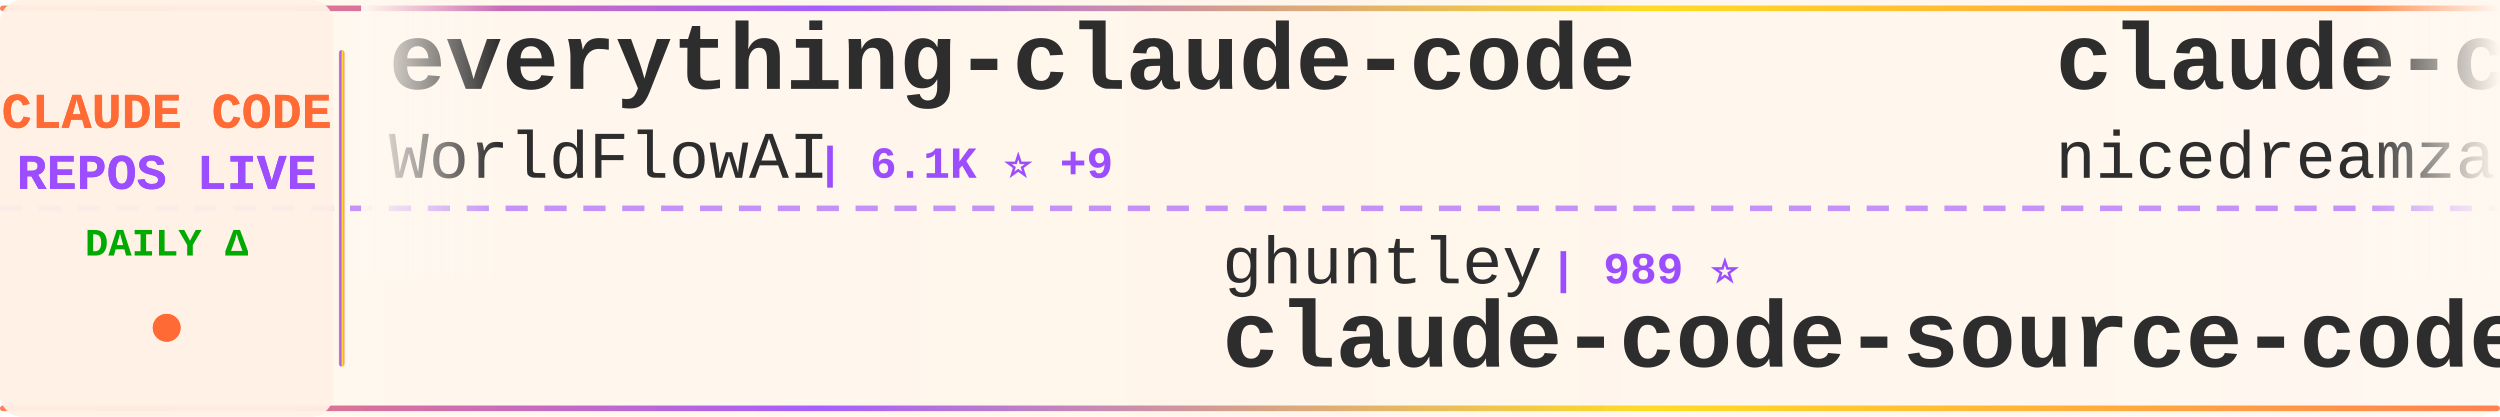
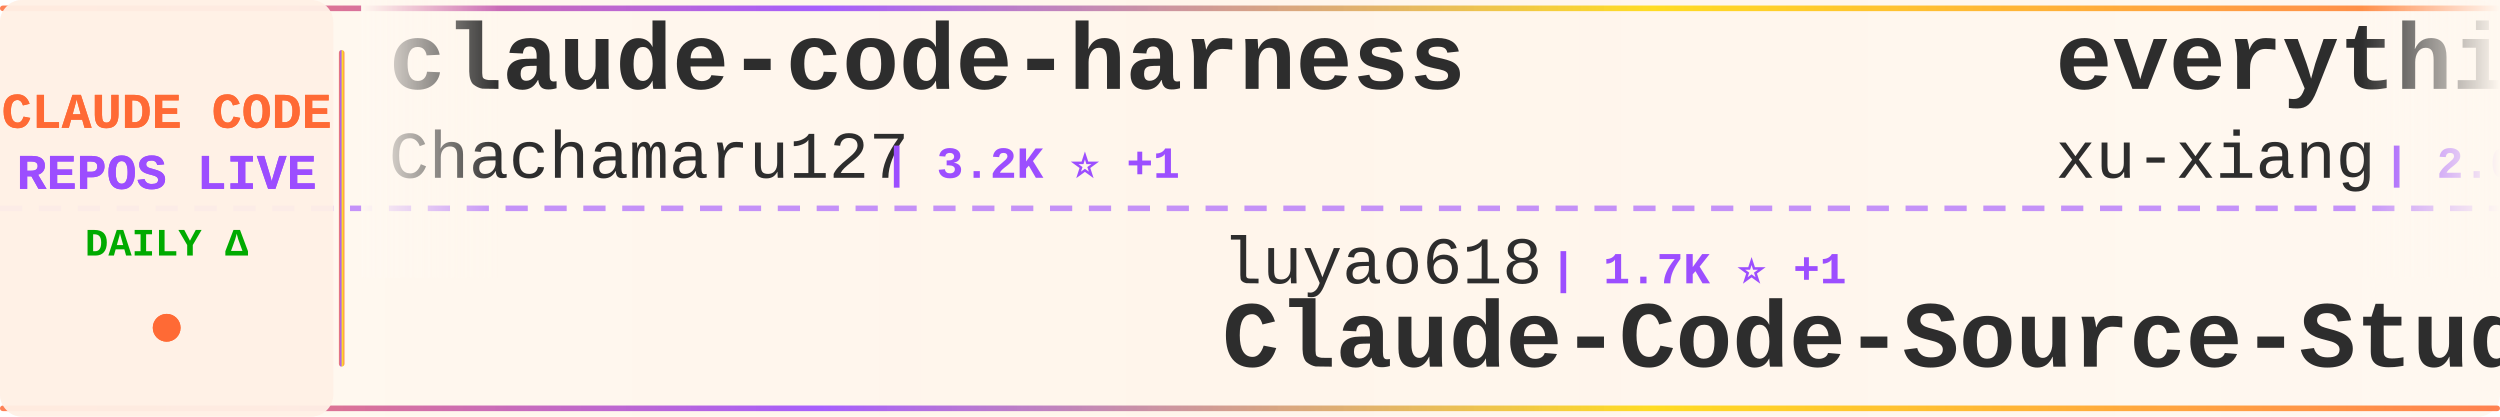
<svg xmlns="http://www.w3.org/2000/svg" width="900" height="150">
  <defs>
    <linearGradient id="tickerBg" x1="0%" y1="0%" x2="100%" y2="0%">
      <stop offset="0%" style="stop-color:#fff8f0;stop-opacity:0.98" />
      <stop offset="50%" style="stop-color:#fff5eb;stop-opacity:1" />
      <stop offset="100%" style="stop-color:#fff8f0;stop-opacity:0.98" />
    </linearGradient>
    <linearGradient id="borderGrad" x1="0%" y1="0%" x2="100%" y2="0%">
      <stop offset="0%" style="stop-color:#FF6B35;stop-opacity:0.85">
        <animate attributeName="stop-opacity" values="0.85;1;0.85" dur="2s" repeatCount="indefinite" />
      </stop>
      <stop offset="33%" style="stop-color:#9C4EFF;stop-opacity:0.9">
        <animate attributeName="stop-opacity" values="0.9;1;0.9" dur="2.2s" repeatCount="indefinite" />
      </stop>
      <stop offset="66%" style="stop-color:#FFD700;stop-opacity:0.85">
        <animate attributeName="stop-opacity" values="0.85;1;0.85" dur="1.8s" repeatCount="indefinite" />
      </stop>
      <stop offset="100%" style="stop-color:#FF6B35;stop-opacity:0.85">
        <animate attributeName="stop-opacity" values="0.85;1;0.85" dur="2s" repeatCount="indefinite" />
      </stop>
    </linearGradient>
    <filter id="textGlow">
      <feGaussianBlur stdDeviation="0.15" result="coloredBlur" />
      <feMerge>
        <feMergeNode in="coloredBlur" />
        <feMergeNode in="SourceGraphic" />
      </feMerge>
    </filter>
    <filter id="metricGlow">
      <feGaussianBlur stdDeviation="0.2" result="coloredBlur" />
      <feMerge>
        <feMergeNode in="coloredBlur" />
        <feMergeNode in="SourceGraphic" />
      </feMerge>
    </filter>
    <linearGradient id="leftFade" x1="0%" y1="0%" x2="100%" y2="0%">
      <stop offset="0%" style="stop-color:#fff8f0;stop-opacity:1" />
      <stop offset="100%" style="stop-color:#fff8f0;stop-opacity:0" />
    </linearGradient>
    <linearGradient id="rightFade" x1="0%" y1="0%" x2="100%" y2="0%">
      <stop offset="0%" style="stop-color:#fff8f0;stop-opacity:0" />
      <stop offset="100%" style="stop-color:#fff8f0;stop-opacity:1" />
    </linearGradient>
  </defs>
  <rect width="900" height="150" fill="url(#tickerBg)" rx="8" />
  <rect x="0" y="2" width="900" height="2" fill="url(#borderGrad)" rx="1" />
  <rect x="0" y="146" width="900" height="2" fill="url(#borderGrad)" rx="1" />
  <line x1="0" y1="75" x2="900" y2="75" stroke="#9C4EFF" stroke-width="2" stroke-dasharray="8 6" opacity="0.6" />
  <rect x="0" y="0" width="120" height="150" fill="#fff0e6" opacity="0.95" rx="8" />
  <text x="60" y="46" font-family="'Courier New', monospace" font-size="18" font-weight="bold" fill="#FF6B35" text-anchor="middle" filter="url(#textGlow)">
    CLAUDE CODE
  </text>
  <text x="60" y="68" font-family="'Courier New', monospace" font-size="18" font-weight="bold" fill="#9C4EFF" text-anchor="middle" filter="url(#textGlow)">
    REPOS LIVE
  </text>
  <text x="60" y="92" font-family="'Courier New', monospace" font-size="14" font-weight="bold" fill="#00aa00" text-anchor="middle">
    DAILY Δ
  </text>
  <circle cx="60" cy="118" r="5" fill="#FF6B35" filter="url(#metricGlow)">
    <animate attributeName="r" values="4;6;4" dur="1.5s" repeatCount="indefinite" />
    <animate attributeName="opacity" values="0.6;1;0.6" dur="1.5s" repeatCount="indefinite" />
  </circle>
  <rect x="122" y="18" width="2" height="114" fill="url(#borderGrad)" rx="1" />
  <clipPath id="tickerClip">
    <rect x="130" y="0" width="770" height="150" />
  </clipPath>
  <g clip-path="url(#tickerClip)">
    <g id="tickerItems">
      <animateTransform attributeName="transform" attributeType="XML" type="translate" from="0 0" to="-3000 0" dur="54s" repeatCount="indefinite" />
      <g transform="translate(0, 0)">
-         <text x="140" y="32" font-family="'Courier New', monospace" font-size="34" font-weight="bold" fill="#2d2d2d">everything-claude-code</text>
-         <text x="140" y="64" font-family="'Courier New', monospace" font-size="24" font-weight="normal" fill="#2d2d2d" opacity="1.0">WorldFlowAI</text>
-         <text x="294" y="64" font-family="'Courier New', monospace" font-size="16" font-weight="bold" fill="#9C4EFF"> | 6.1K ⭐ +9</text>
+         <text x="140" y="32" font-family="'Courier New', monospace" font-size="34" font-weight="bold" fill="#2d2d2d">claude-code-harness</text>
+         <text x="140" y="64" font-family="'Courier New', monospace" font-size="24" font-weight="normal" fill="#2d2d2d" opacity="1.0">Chachamaru127</text>
+         <text x="318" y="64" font-family="'Courier New', monospace" font-size="16" font-weight="bold" fill="#9C4EFF"> | 3.2K ⭐ +1</text>
      </g>
      <g transform="translate(300, 0)">
-         <text x="140" y="102" font-family="'Courier New', monospace" font-size="24" font-weight="normal" fill="#2d2d2d" opacity="1.0">ghuntley</text>
-         <text x="258" y="102" font-family="'Courier New', monospace" font-size="16" font-weight="bold" fill="#9C4EFF"> | 989 ⭐</text>
-         <text x="140" y="132" font-family="'Courier New', monospace" font-size="34" font-weight="bold" fill="#2d2d2d">claude-code-source-code-...</text>
+         <text x="140" y="102" font-family="'Courier New', monospace" font-size="24" font-weight="normal" fill="#2d2d2d" opacity="1.0">luyao618</text>
+         <text x="258" y="102" font-family="'Courier New', monospace" font-size="16" font-weight="bold" fill="#9C4EFF"> | 1.7K ⭐ +1</text>
+         <text x="140" y="132" font-family="'Courier New', monospace" font-size="34" font-weight="bold" fill="#2d2d2d">Claude-Code-Source-Study</text>
      </g>
      <g transform="translate(600, 0)">
-         <text x="140" y="32" font-family="'Courier New', monospace" font-size="34" font-weight="bold" fill="#2d2d2d">claude-code-local</text>
-         <text x="140" y="64" font-family="'Courier New', monospace" font-size="24" font-weight="normal" fill="#2d2d2d" opacity="1.0">nicedreamzapp</text>
-         <text x="318" y="64" font-family="'Courier New', monospace" font-size="16" font-weight="bold" fill="#9C4EFF"> | 3.5K ⭐ +2</text>
+         <text x="140" y="32" font-family="'Courier New', monospace" font-size="34" font-weight="bold" fill="#2d2d2d">everything-claude-code-z...</text>
+         <text x="140" y="64" font-family="'Courier New', monospace" font-size="24" font-weight="normal" fill="#2d2d2d" opacity="1.0">xu-xiang</text>
+         <text x="258" y="64" font-family="'Courier New', monospace" font-size="16" font-weight="bold" fill="#9C4EFF"> | 2.0K ⭐ +1</text>
      </g>
      <g transform="translate(900, 0)">
-         <text x="140" y="102" font-family="'Courier New', monospace" font-size="24" font-weight="normal" fill="#2d2d2d" opacity="1.0">disler</text>
-         <text x="234" y="102" font-family="'Courier New', monospace" font-size="16" font-weight="bold" fill="#9C4EFF"> | 1.7K ⭐</text>
-         <text x="140" y="132" font-family="'Courier New', monospace" font-size="34" font-weight="bold" fill="#2d2d2d">pi-vs-claude-code</text>
+         <text x="140" y="102" font-family="'Courier New', monospace" font-size="24" font-weight="normal" fill="#2d2d2d" opacity="1.0">JrCx7scC</text>
+         <text x="258" y="102" font-family="'Courier New', monospace" font-size="16" font-weight="bold" fill="#9C4EFF"> | 376 ⭐</text>
+         <text x="140" y="132" font-family="'Courier New', monospace" font-size="34" font-weight="bold" fill="#2d2d2d">claude-code-source</text>
      </g>
      <g transform="translate(1200, 0)">
-         <text x="140" y="32" font-family="'Courier New', monospace" font-size="34" font-weight="bold" fill="#2d2d2d">claude-code-tips</text>
-         <text x="140" y="64" font-family="'Courier New', monospace" font-size="24" font-weight="normal" fill="#2d2d2d" opacity="1.0">ykdojo</text>
-         <text x="234" y="64" font-family="'Courier New', monospace" font-size="16" font-weight="bold" fill="#9C4EFF"> | 10.3K ⭐ +1</text>
+         <text x="140" y="32" font-family="'Courier New', monospace" font-size="34" font-weight="bold" fill="#2d2d2d">free-claude-code</text>
+         <text x="140" y="64" font-family="'Courier New', monospace" font-size="24" font-weight="normal" fill="#2d2d2d" opacity="1.0">Alishahryar1</text>
+         <text x="306" y="64" font-family="'Courier New', monospace" font-size="16" font-weight="bold" fill="#9C4EFF"> | 67.5K ⭐ +88</text>
      </g>
      <g transform="translate(1500, 0)">
-         <text x="140" y="102" font-family="'Courier New', monospace" font-size="24" font-weight="normal" fill="#2d2d2d" opacity="1.0">pedrohcgs</text>
-         <text x="270" y="102" font-family="'Courier New', monospace" font-size="16" font-weight="bold" fill="#9C4EFF"> | 1.7K ⭐</text>
-         <text x="140" y="132" font-family="'Courier New', monospace" font-size="34" font-weight="bold" fill="#2d2d2d">claude-code-my-workflow</text>
+         <text x="140" y="102" font-family="'Courier New', monospace" font-size="24" font-weight="normal" fill="#2d2d2d" opacity="1.0">ChinaSiro</text>
+         <text x="270" y="102" font-family="'Courier New', monospace" font-size="16" font-weight="bold" fill="#9C4EFF"> | 9.7K ⭐ +3</text>
+         <text x="140" y="132" font-family="'Courier New', monospace" font-size="34" font-weight="bold" fill="#2d2d2d">claude-code-sourcemap</text>
      </g>
      <g transform="translate(1800, 0)">
-         <text x="140" y="32" font-family="'Courier New', monospace" font-size="34" font-weight="bold" fill="#2d2d2d">claude-code-prompts</text>
-         <text x="140" y="64" font-family="'Courier New', monospace" font-size="24" font-weight="normal" fill="#2d2d2d" opacity="1.0">repowise-dev</text>
-         <text x="306" y="64" font-family="'Courier New', monospace" font-size="16" font-weight="bold" fill="#9C4EFF"> | 1.2K ⭐</text>
+         <text x="140" y="32" font-family="'Courier New', monospace" font-size="34" font-weight="bold" fill="#2d2d2d">claude-code-ultimate-gui...</text>
+         <text x="140" y="64" font-family="'Courier New', monospace" font-size="24" font-weight="normal" fill="#2d2d2d" opacity="1.0">FlorianBruniaux</text>
+         <text x="342" y="64" font-family="'Courier New', monospace" font-size="16" font-weight="bold" fill="#9C4EFF"> | 6.4K ⭐ +2</text>
      </g>
      <g transform="translate(2100, 0)">
-         <text x="140" y="102" font-family="'Courier New', monospace" font-size="24" font-weight="normal" fill="#2d2d2d" opacity="1.0">diet103</text>
-         <text x="246" y="102" font-family="'Courier New', monospace" font-size="16" font-weight="bold" fill="#9C4EFF"> | 10.1K ⭐ +2</text>
-         <text x="140" y="132" font-family="'Courier New', monospace" font-size="34" font-weight="bold" fill="#2d2d2d">claude-code-infrastructu...</text>
+         <text x="140" y="102" font-family="'Courier New', monospace" font-size="24" font-weight="normal" fill="#2d2d2d" opacity="1.0">ding113</text>
+         <text x="246" y="102" font-family="'Courier New', monospace" font-size="16" font-weight="bold" fill="#9C4EFF"> | 3.4K ⭐ +1</text>
+         <text x="140" y="132" font-family="'Courier New', monospace" font-size="34" font-weight="bold" fill="#2d2d2d">claude-code-hub</text>
      </g>
      <g transform="translate(2400, 0)">
-         <text x="140" y="32" font-family="'Courier New', monospace" font-size="34" font-weight="bold" fill="#2d2d2d">how-claude-code-works</text>
-         <text x="140" y="64" font-family="'Courier New', monospace" font-size="24" font-weight="normal" fill="#2d2d2d" opacity="1.0">Windy3f3f3f3f</text>
-         <text x="318" y="64" font-family="'Courier New', monospace" font-size="16" font-weight="bold" fill="#9C4EFF"> | 3.8K ⭐</text>
+         <text x="140" y="32" font-family="'Courier New', monospace" font-size="34" font-weight="bold" fill="#2d2d2d">claude-code-rust</text>
+         <text x="140" y="64" font-family="'Courier New', monospace" font-size="24" font-weight="normal" fill="#2d2d2d" opacity="1.0">lorryjovens-hub</text>
+         <text x="342" y="64" font-family="'Courier New', monospace" font-size="16" font-weight="bold" fill="#9C4EFF"> | 1.7K ⭐</text>
      </g>
      <g transform="translate(2700, 0)">
-         <text x="140" y="102" font-family="'Courier New', monospace" font-size="24" font-weight="normal" fill="#2d2d2d" opacity="1.0">jqueryscript</text>
-         <text x="306" y="102" font-family="'Courier New', monospace" font-size="16" font-weight="bold" fill="#9C4EFF"> | 544 ⭐</text>
-         <text x="140" y="132" font-family="'Courier New', monospace" font-size="34" font-weight="bold" fill="#2d2d2d">awesome-claude-code</text>
+         <text x="140" y="102" font-family="'Courier New', monospace" font-size="24" font-weight="normal" fill="#2d2d2d" opacity="1.0">wanshuiyin</text>
+         <text x="282" y="102" font-family="'Courier New', monospace" font-size="16" font-weight="bold" fill="#9C4EFF"> | 18.9K ⭐ +36</text>
+         <text x="140" y="132" font-family="'Courier New', monospace" font-size="34" font-weight="bold" fill="#2d2d2d">Auto-claude-code-researc...</text>
      </g>
      <g transform="translate(3000, 0)">
-         <text x="140" y="32" font-family="'Courier New', monospace" font-size="34" font-weight="bold" fill="#2d2d2d">everything-claude-code</text>
-         <text x="140" y="64" font-family="'Courier New', monospace" font-size="24" font-weight="normal" fill="#2d2d2d" opacity="1.0">WorldFlowAI</text>
-         <text x="294" y="64" font-family="'Courier New', monospace" font-size="16" font-weight="bold" fill="#9C4EFF"> | 6.1K ⭐ +9</text>
+         <text x="140" y="32" font-family="'Courier New', monospace" font-size="34" font-weight="bold" fill="#2d2d2d">claude-code-harness</text>
+         <text x="140" y="64" font-family="'Courier New', monospace" font-size="24" font-weight="normal" fill="#2d2d2d" opacity="1.0">Chachamaru127</text>
+         <text x="318" y="64" font-family="'Courier New', monospace" font-size="16" font-weight="bold" fill="#9C4EFF"> | 3.2K ⭐ +1</text>
      </g>
      <g transform="translate(3300, 0)">
-         <text x="140" y="102" font-family="'Courier New', monospace" font-size="24" font-weight="normal" fill="#2d2d2d" opacity="1.0">ghuntley</text>
-         <text x="258" y="102" font-family="'Courier New', monospace" font-size="16" font-weight="bold" fill="#9C4EFF"> | 989 ⭐</text>
-         <text x="140" y="132" font-family="'Courier New', monospace" font-size="34" font-weight="bold" fill="#2d2d2d">claude-code-source-code-...</text>
+         <text x="140" y="102" font-family="'Courier New', monospace" font-size="24" font-weight="normal" fill="#2d2d2d" opacity="1.0">luyao618</text>
+         <text x="258" y="102" font-family="'Courier New', monospace" font-size="16" font-weight="bold" fill="#9C4EFF"> | 1.7K ⭐ +1</text>
+         <text x="140" y="132" font-family="'Courier New', monospace" font-size="34" font-weight="bold" fill="#2d2d2d">Claude-Code-Source-Study</text>
      </g>
      <g transform="translate(3600, 0)">
-         <text x="140" y="32" font-family="'Courier New', monospace" font-size="34" font-weight="bold" fill="#2d2d2d">claude-code-local</text>
-         <text x="140" y="64" font-family="'Courier New', monospace" font-size="24" font-weight="normal" fill="#2d2d2d" opacity="1.0">nicedreamzapp</text>
-         <text x="318" y="64" font-family="'Courier New', monospace" font-size="16" font-weight="bold" fill="#9C4EFF"> | 3.5K ⭐ +2</text>
+         <text x="140" y="32" font-family="'Courier New', monospace" font-size="34" font-weight="bold" fill="#2d2d2d">everything-claude-code-z...</text>
+         <text x="140" y="64" font-family="'Courier New', monospace" font-size="24" font-weight="normal" fill="#2d2d2d" opacity="1.0">xu-xiang</text>
+         <text x="258" y="64" font-family="'Courier New', monospace" font-size="16" font-weight="bold" fill="#9C4EFF"> | 2.0K ⭐ +1</text>
      </g>
      <g transform="translate(3900, 0)">
-         <text x="140" y="102" font-family="'Courier New', monospace" font-size="24" font-weight="normal" fill="#2d2d2d" opacity="1.0">disler</text>
-         <text x="234" y="102" font-family="'Courier New', monospace" font-size="16" font-weight="bold" fill="#9C4EFF"> | 1.7K ⭐</text>
-         <text x="140" y="132" font-family="'Courier New', monospace" font-size="34" font-weight="bold" fill="#2d2d2d">pi-vs-claude-code</text>
+         <text x="140" y="102" font-family="'Courier New', monospace" font-size="24" font-weight="normal" fill="#2d2d2d" opacity="1.0">JrCx7scC</text>
+         <text x="258" y="102" font-family="'Courier New', monospace" font-size="16" font-weight="bold" fill="#9C4EFF"> | 376 ⭐</text>
+         <text x="140" y="132" font-family="'Courier New', monospace" font-size="34" font-weight="bold" fill="#2d2d2d">claude-code-source</text>
      </g>
    </g>
  </g>
  <rect x="130" y="0" width="50" height="100" fill="url(#leftFade)" />
  <rect x="850" y="0" width="50" height="100" fill="url(#rightFade)" />
</svg>
